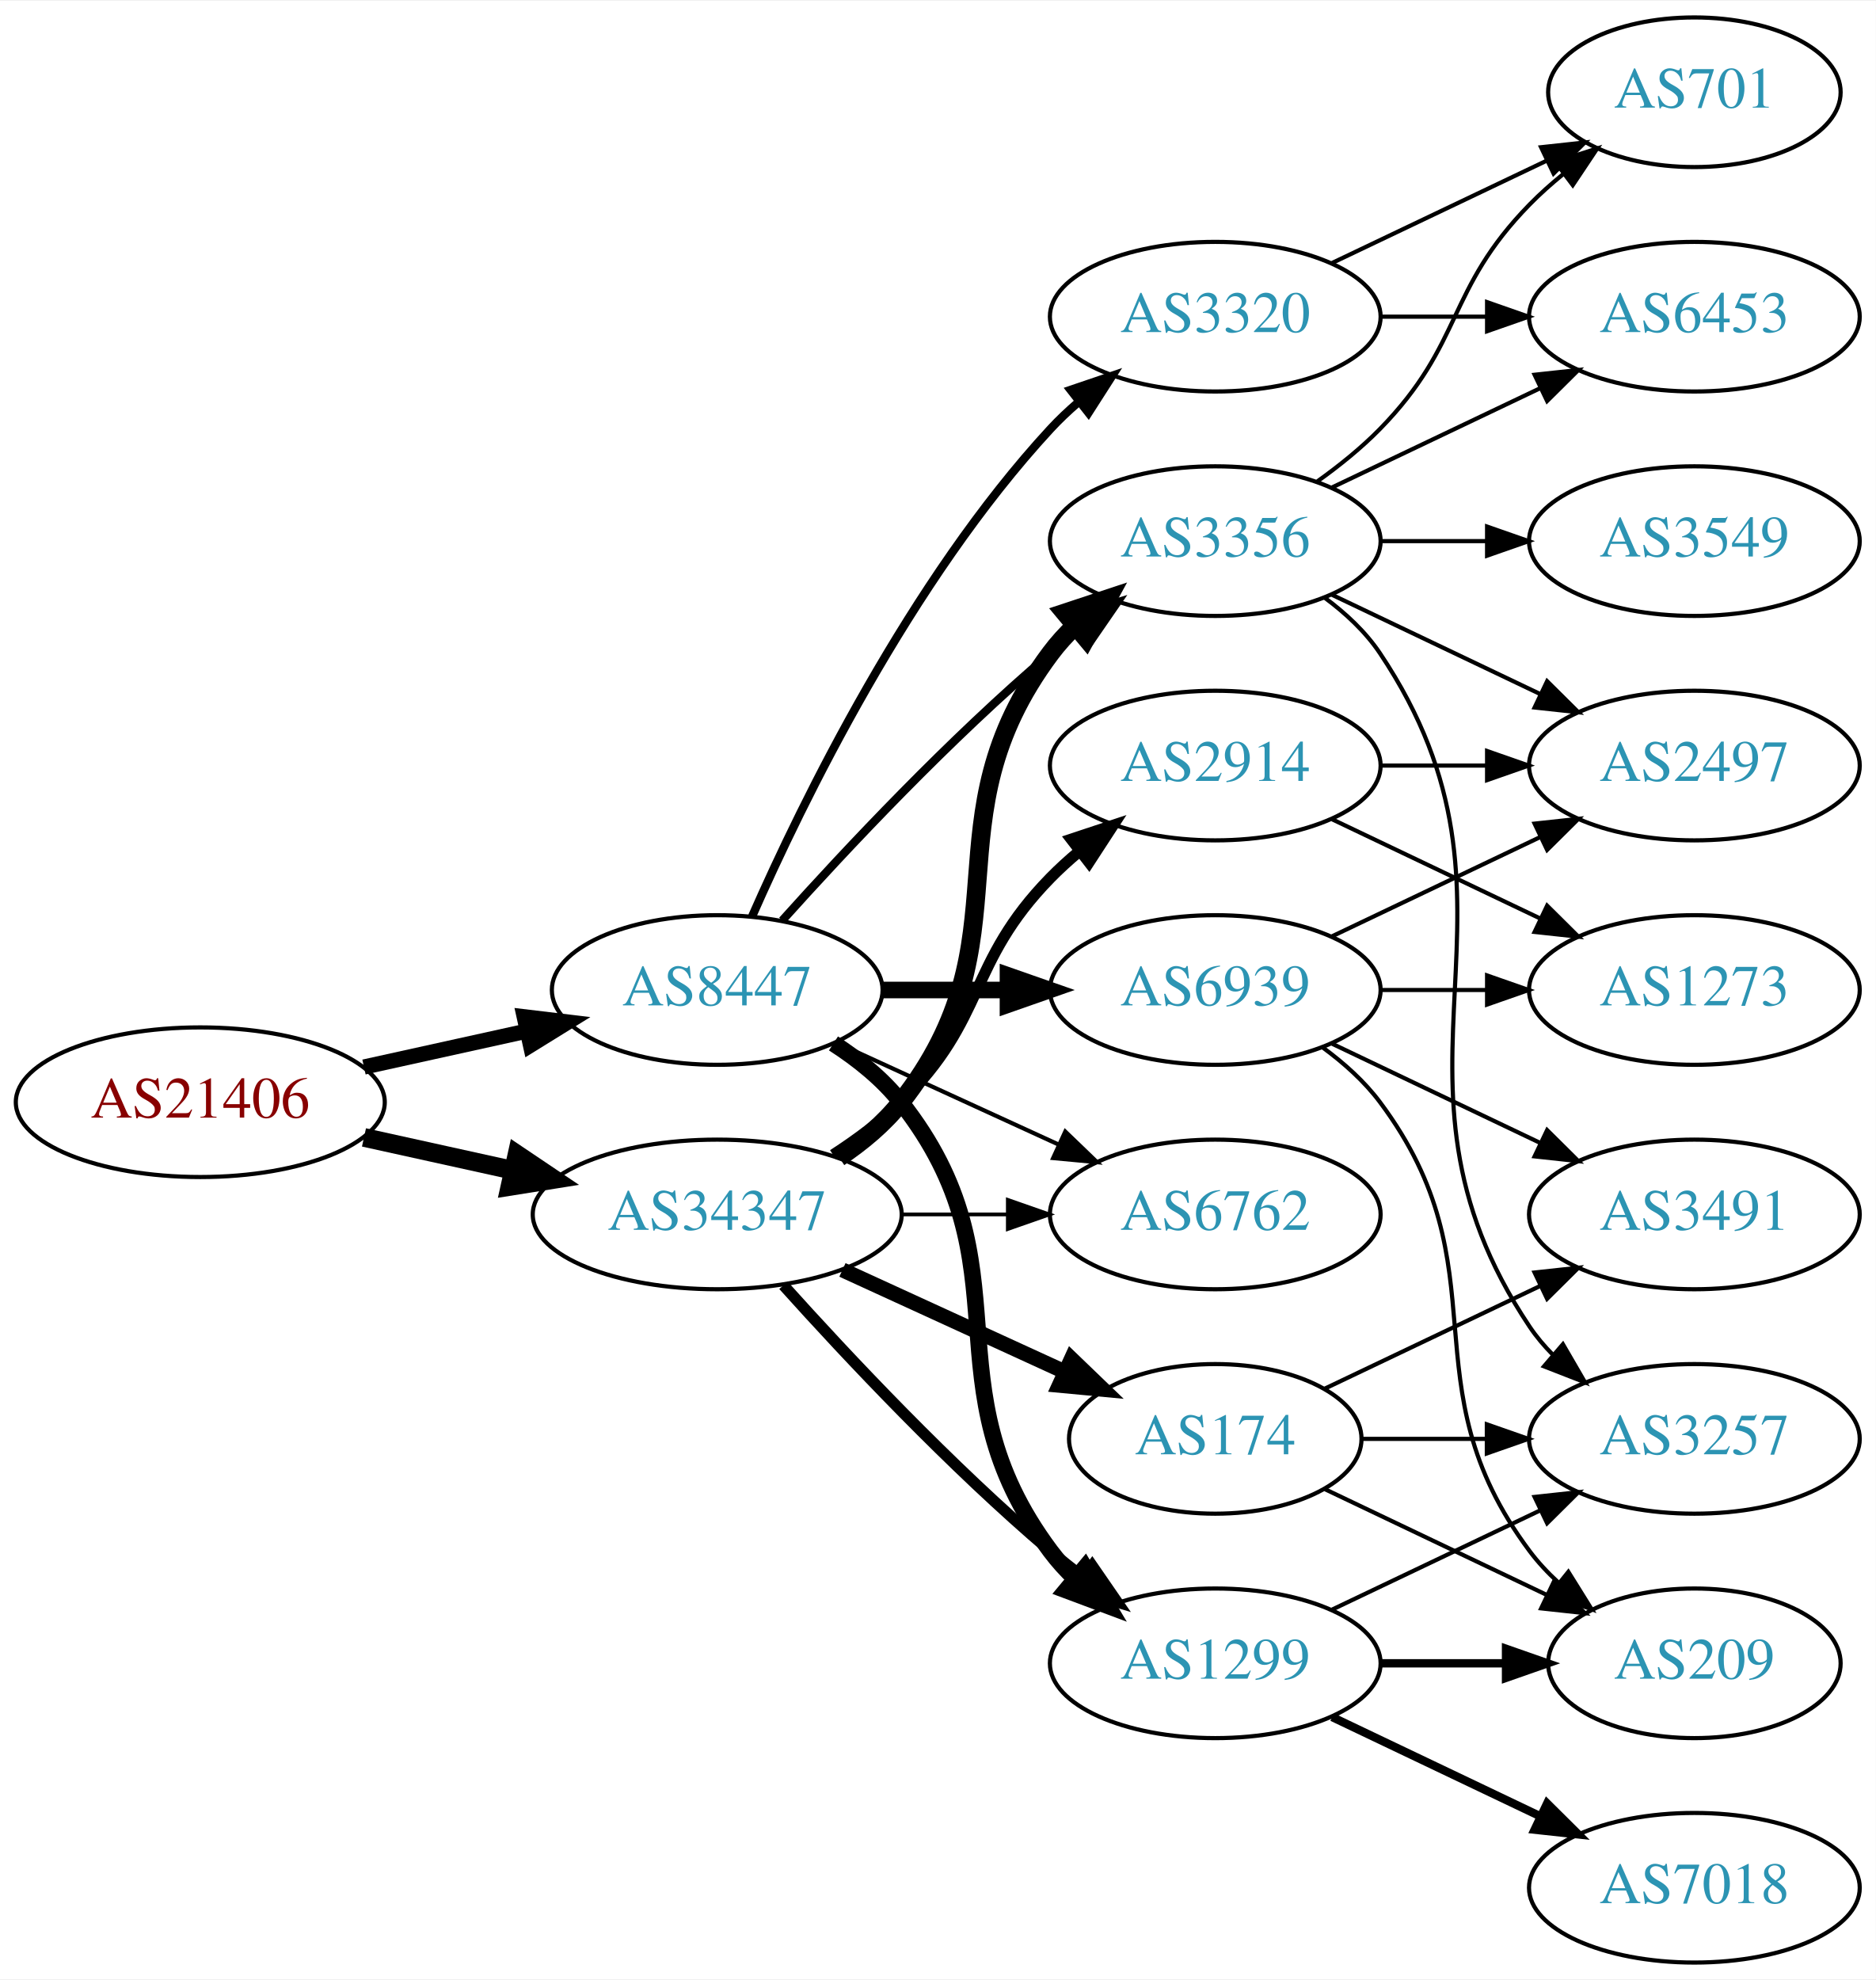
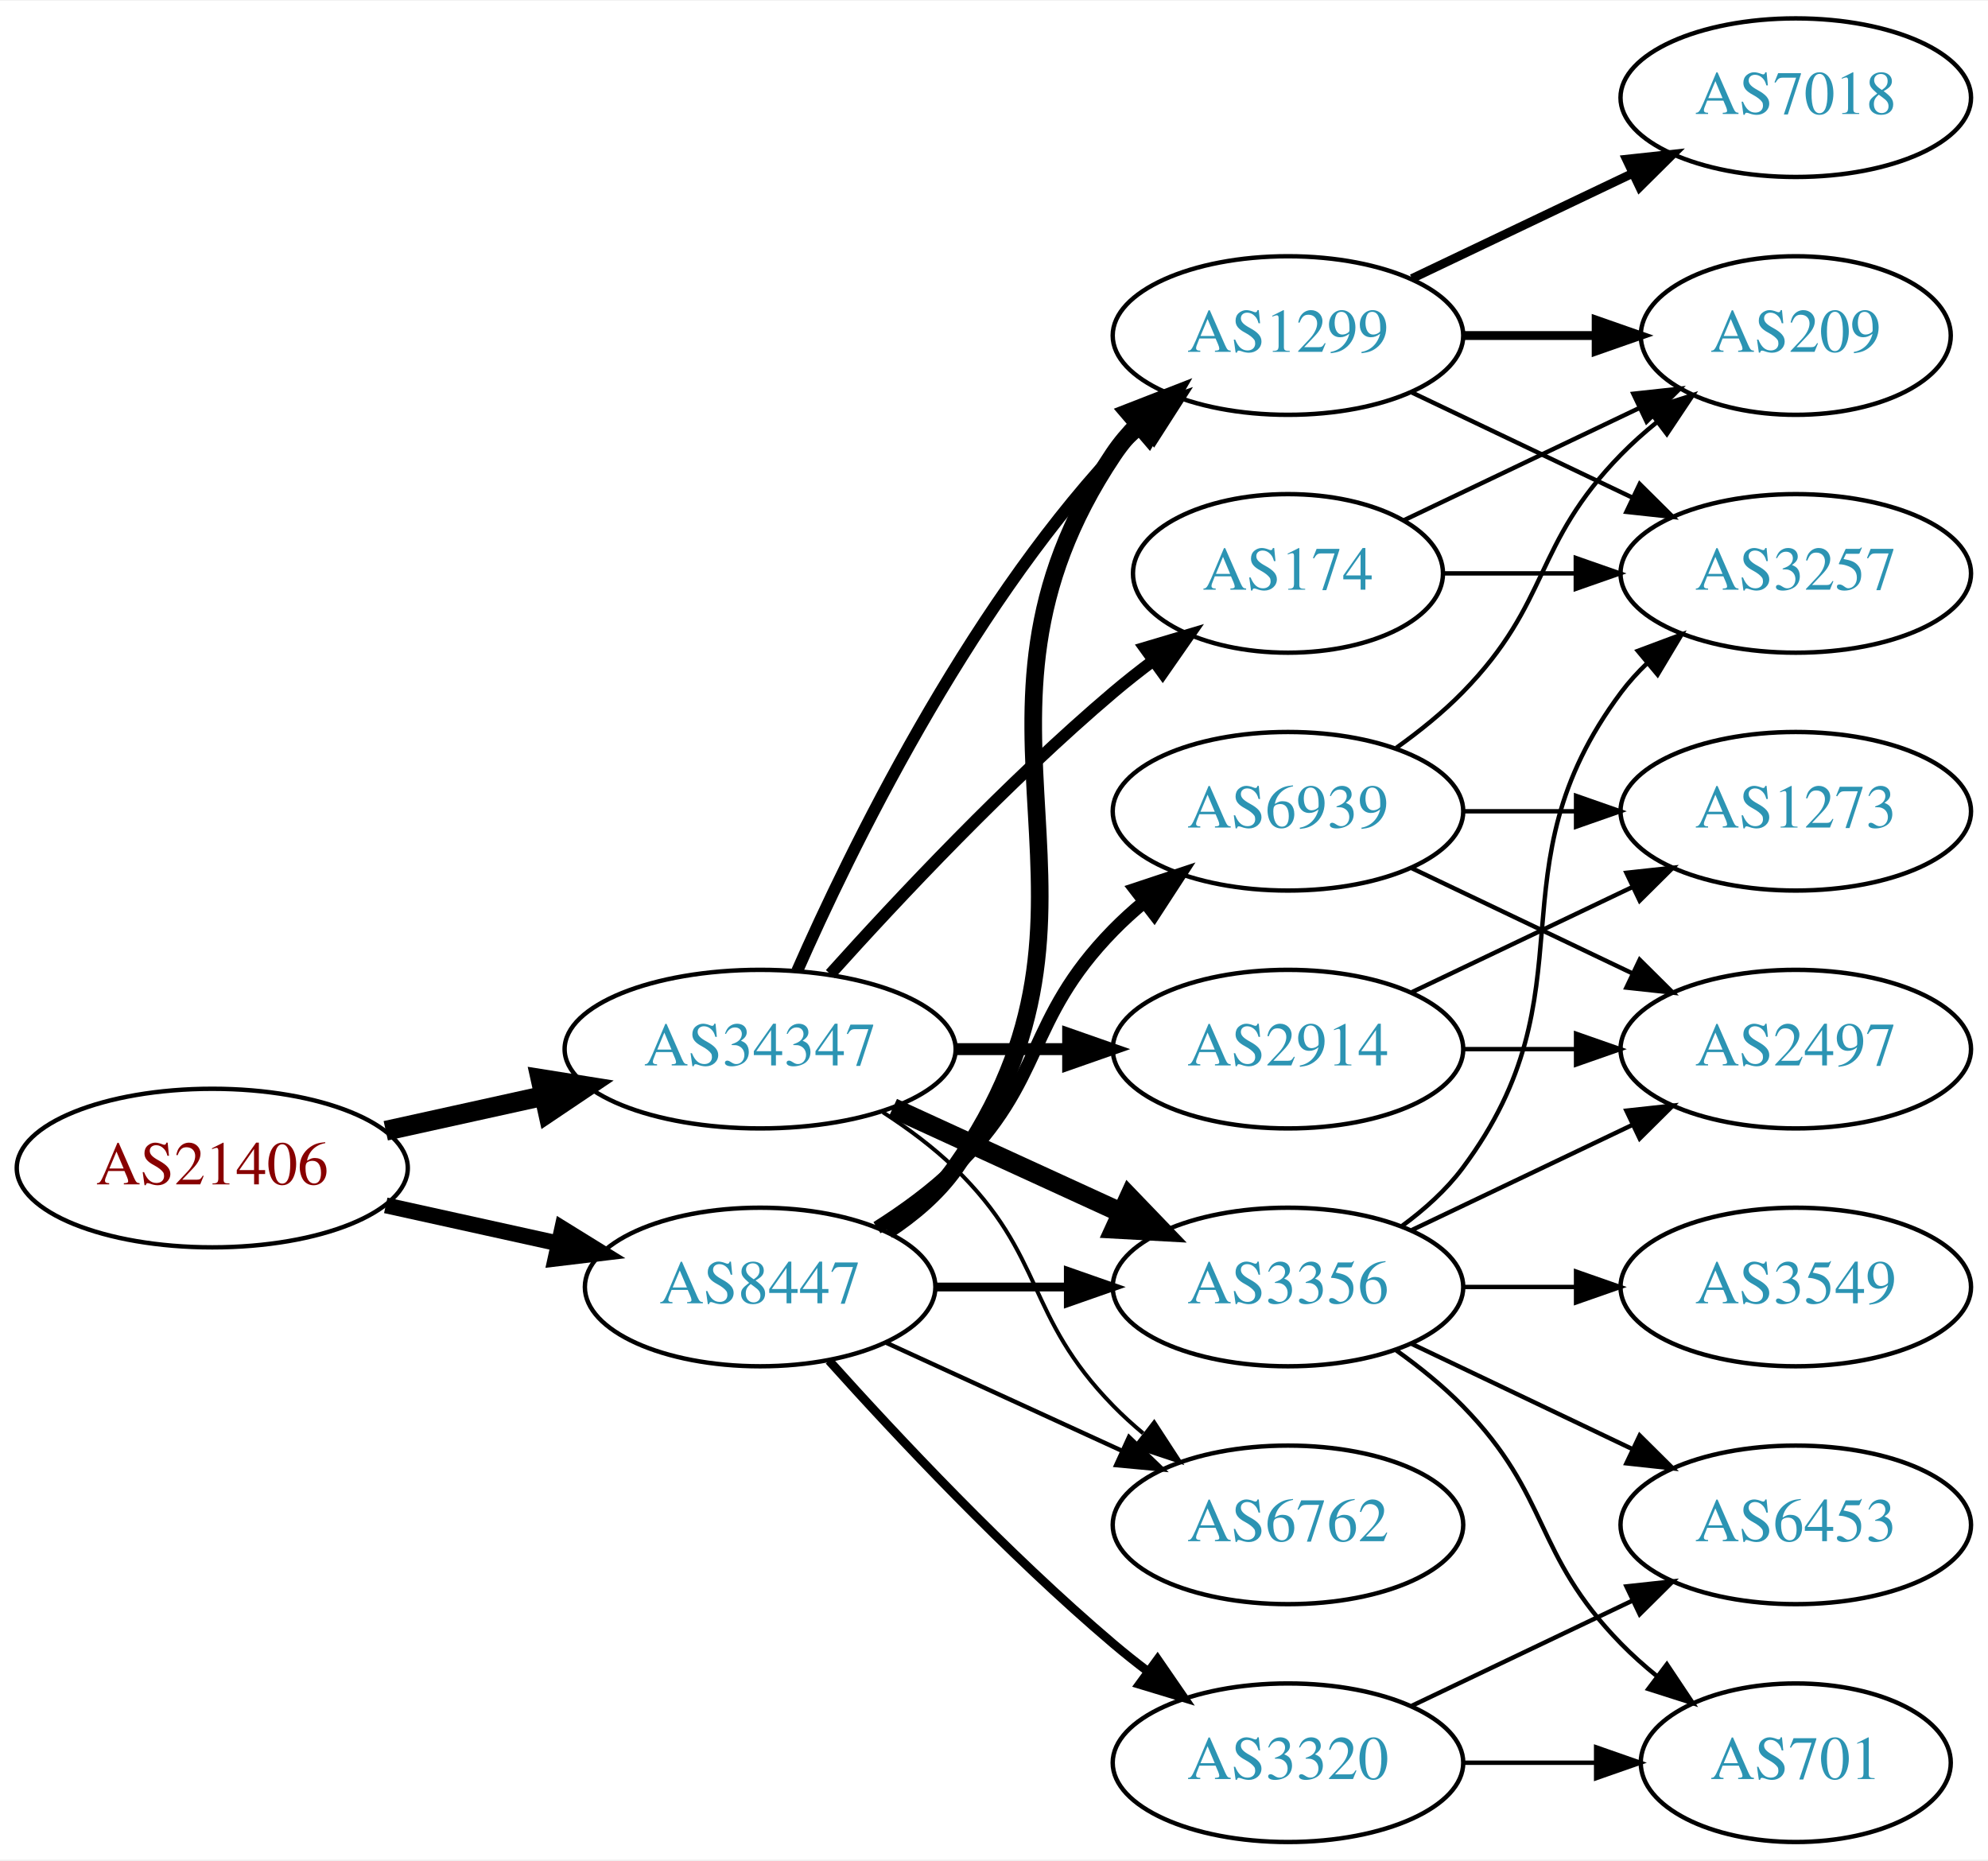
- <svg xmlns="http://www.w3.org/2000/svg" xmlns:xlink="http://www.w3.org/1999/xlink" width="451pt" height="476pt" viewBox="0.00 0.00 451.37 476.00">
-   <g id="graph0" class="graph" transform="scale(1 1) rotate(0) translate(4 472)">
-     <polygon fill="white" stroke="none" points="-4,4 -4,-472 447.37,-472 447.37,4 -4,4" />
+ <svg xmlns="http://www.w3.org/2000/svg" xmlns:xlink="http://www.w3.org/1999/xlink" width="451pt" height="422pt" viewBox="0.00 0.00 451.37 422.00">
+   <g id="graph0" class="graph" transform="scale(1 1) rotate(0) translate(4 418)">
+     <polygon fill="white" stroke="none" points="-4,4 -4,-418 447.37,-418 447.37,4 -4,4" />
    <g id="node1" class="node">
      <g id="a_node1">
        <a xlink:href="/asn/21406" xlink:title="AS21406 ~ D. Swarovski KG [AT]">
-           <ellipse fill="#ffffff" stroke="black" cx="44.196" cy="-207" rx="44.393" ry="18" />
-           <text text-anchor="middle" x="44.196" y="-203.3" font-family="Times,serif" font-size="14.00" fill="#880000">AS21406</text>
+           <ellipse fill="#ffffff" stroke="black" cx="44.196" cy="-153" rx="44.393" ry="18" />
+           <text text-anchor="middle" x="44.196" y="-149.3" font-family="Times,serif" font-size="14.00" fill="#880000">AS21406</text>
        </a>
      </g>
    </g>
    <g id="node2" class="node">
      <g id="a_node2">
        <a xlink:href="/asn/8447" xlink:title="AS8447 ~ A1 Telekom Austria AG [AT]">
-           <ellipse fill="#ffffff" stroke="black" cx="168.588" cy="-234" rx="39.794" ry="18" />
-           <text text-anchor="middle" x="168.588" y="-230.3" font-family="Times,serif" font-size="14.00" fill="#2c94b3">AS8447</text>
+           <ellipse fill="#ffffff" stroke="black" cx="168.588" cy="-126" rx="39.794" ry="18" />
+           <text text-anchor="middle" x="168.588" y="-122.3" font-family="Times,serif" font-size="14.00" fill="#2c94b3">AS8447</text>
        </a>
      </g>
    </g>
    <g id="edge1" class="edge">
-       <path fill="none" stroke="black" stroke-width="3.656" d="M83.586,-215.469C95.977,-218.202 109.824,-221.257 122.644,-224.085" />
-       <polygon fill="black" stroke="black" stroke-width="3.656" points="122.14,-227.558 132.659,-226.295 123.648,-220.722 122.14,-227.558" />
+       <path fill="none" stroke="black" stroke-width="3.6" d="M83.586,-144.531C95.977,-141.798 109.824,-138.743 122.644,-135.915" />
+       <polygon fill="black" stroke="black" stroke-width="3.6" points="123.648,-139.278 132.659,-133.705 122.14,-132.442 123.648,-139.278" />
    </g>
    <g id="node3" class="node">
      <g id="a_node3">
        <a xlink:href="/asn/34347" xlink:title="AS34347 ~ HALLAG Kommunal GmbH [AT]">
          <ellipse fill="#ffffff" stroke="black" cx="168.588" cy="-180" rx="44.393" ry="18" />
          <text text-anchor="middle" x="168.588" y="-176.3" font-family="Times,serif" font-size="14.00" fill="#2c94b3">AS34347</text>
        </a>
      </g>
    </g>
    <g id="edge2" class="edge">
-       <path fill="none" stroke="black" stroke-width="4.5" d="M83.586,-198.531C94.978,-196.018 107.6,-193.233 119.525,-190.603" />
-       <polygon fill="black" stroke="black" stroke-width="4.5" points="120.418,-194.438 129.335,-188.439 118.721,-186.748 120.418,-194.438" />
+       <path fill="none" stroke="black" stroke-width="4.5" d="M83.586,-161.469C94.978,-163.982 107.6,-166.767 119.525,-169.397" />
+       <polygon fill="black" stroke="black" stroke-width="4.5" points="118.721,-173.252 129.335,-171.561 120.418,-165.562 118.721,-173.252" />
    </g>
    <g id="node4" class="node">
      <g id="a_node4">
-         <a xlink:href="/asn/3320" xlink:title="AS3320 ~ DTAG [DE]">
-           <ellipse fill="#ffffff" stroke="black" cx="288.431" cy="-396" rx="39.794" ry="18" />
-           <text text-anchor="middle" x="288.431" y="-392.3" font-family="Times,serif" font-size="14.00" fill="#2c94b3">AS3320</text>
+         <a xlink:href="/asn/6939" xlink:title="AS6939 ~ Hurricane Electric LLC [US]">
+           <ellipse fill="#ffffff" stroke="black" cx="288.431" cy="-234" rx="39.794" ry="18" />
+           <text text-anchor="middle" x="288.431" y="-230.3" font-family="Times,serif" font-size="14.00" fill="#2c94b3">AS6939</text>
        </a>
      </g>
    </g>
    <g id="edge3" class="edge">
-       <path fill="none" stroke="black" stroke-width="2" d="M177.004,-251.761C189.072,-279.183 215.044,-332.473 248.784,-369 250.815,-371.198 253.054,-373.319 255.4,-375.34" />
-       <polygon fill="black" stroke="black" stroke-width="2" points="253.612,-378.386 263.644,-381.794 257.927,-372.874 253.612,-378.386" />
+       <path fill="none" stroke="black" stroke-width="3" d="M195.117,-139.462C201.28,-143.362 207.582,-147.948 212.784,-153 233.478,-173.094 228.612,-186.383 248.784,-207 250.877,-209.139 253.161,-211.218 255.537,-213.21" />
+       <polygon fill="black" stroke="black" stroke-width="3" points="253.781,-216.275 263.837,-219.611 258.056,-210.732 253.781,-216.275" />
    </g>
    <g id="node5" class="node">
      <g id="a_node5">
        <a xlink:href="/asn/1299" xlink:title="AS1299 ~ Telia Carrier [EU]">
-           <ellipse fill="#ffffff" stroke="black" cx="288.431" cy="-72" rx="39.794" ry="18" />
-           <text text-anchor="middle" x="288.431" y="-68.3" font-family="Times,serif" font-size="14.00" fill="#2c94b3">AS1299</text>
+           <ellipse fill="#ffffff" stroke="black" cx="288.431" cy="-342" rx="39.794" ry="18" />
+           <text text-anchor="middle" x="288.431" y="-338.3" font-family="Times,serif" font-size="14.00" fill="#2c94b3">AS1299</text>
        </a>
      </g>
    </g>
    <g id="edge4" class="edge">
-       <path fill="none" stroke="black" stroke-width="4" d="M196.56,-221.145C202.548,-217.28 208.408,-212.559 212.784,-207 244.083,-167.246 218.513,-139.542 248.784,-99 250.529,-96.664 252.536,-94.455 254.7,-92.383" />
-       <polygon fill="black" stroke="black" stroke-width="4" points="257.059,-94.973 262.5,-85.882 252.577,-89.595 257.059,-94.973" />
+       <path fill="none" stroke="black" stroke-width="4" d="M197.422,-138.838C203.236,-142.661 208.802,-147.367 212.784,-153 255.364,-213.225 207.76,-253.706 248.784,-315 250.406,-317.423 252.325,-319.695 254.427,-321.81" />
+       <polygon fill="black" stroke="black" stroke-width="4" points="252.24,-324.546 262.112,-328.393 256.794,-319.229 252.24,-324.546" />
    </g>
    <g id="node6" class="node">
      <g id="a_node6">
-         <a xlink:href="/asn/6939" xlink:title="AS6939 ~ Hurricane Electric LLC [US]">
-           <ellipse fill="#ffffff" stroke="black" cx="288.431" cy="-234" rx="39.794" ry="18" />
-           <text text-anchor="middle" x="288.431" y="-230.3" font-family="Times,serif" font-size="14.00" fill="#2c94b3">AS6939</text>
+         <a xlink:href="/asn/3356" xlink:title="AS3356 ~ Level 3 Parent, LLC [US]">
+           <ellipse fill="#ffffff" stroke="black" cx="288.431" cy="-126" rx="39.794" ry="18" />
+           <text text-anchor="middle" x="288.431" y="-122.3" font-family="Times,serif" font-size="14.00" fill="#2c94b3">AS3356</text>
        </a>
      </g>
    </g>
    <g id="edge5" class="edge">
-       <path fill="none" stroke="black" stroke-width="4" d="M208.501,-234C218.054,-234 228.404,-234 238.367,-234" />
-       <polygon fill="black" stroke="black" stroke-width="4" points="238.559,-237.5 248.559,-234 238.559,-230.5 238.559,-237.5" />
+       <path fill="none" stroke="black" stroke-width="2" d="M208.501,-126C218.054,-126 228.404,-126 238.367,-126" />
+       <polygon fill="black" stroke="black" stroke-width="2" points="238.559,-129.5 248.559,-126 238.559,-122.5 238.559,-129.5" />
    </g>
    <g id="node7" class="node">
      <g id="a_node7">
-         <a xlink:href="/asn/6762" xlink:title="AS6762 ~ TELECOM ITALIA SPARKLE S.p.A. [IT]">
-           <ellipse fill="#ffffff" stroke="black" cx="288.431" cy="-180" rx="39.794" ry="18" />
-           <text text-anchor="middle" x="288.431" y="-176.3" font-family="Times,serif" font-size="14.00" fill="#2c94b3">AS6762</text>
+         <a xlink:href="/asn/3320" xlink:title="AS3320 ~ DTAG [DE]">
+           <ellipse fill="#ffffff" stroke="black" cx="288.431" cy="-18" rx="39.794" ry="18" />
+           <text text-anchor="middle" x="288.431" y="-14.3" font-family="Times,serif" font-size="14.00" fill="#2c94b3">AS3320</text>
        </a>
      </g>
    </g>
    <g id="edge6" class="edge">
-       <path fill="none" stroke="black" d="M197.217,-221.339C213.174,-214.027 233.445,-204.739 250.727,-196.819" />
-       <polygon fill="black" stroke="black" points="252.342,-199.929 259.975,-192.581 249.426,-193.565 252.342,-199.929" />
+       <path fill="none" stroke="black" stroke-width="2" d="M184.234,-109.275C199.535,-92.235 224.632,-65.477 248.784,-45 251.281,-42.883 253.942,-40.768 256.653,-38.707" />
+       <polygon fill="black" stroke="black" stroke-width="2" points="258.819,-41.459 264.83,-32.734 254.69,-35.806 258.819,-41.459" />
    </g>
    <g id="node8" class="node">
      <g id="a_node8">
-         <a xlink:href="/asn/3356" xlink:title="AS3356 ~ Level 3 Parent, LLC [US]">
-           <ellipse fill="#ffffff" stroke="black" cx="288.431" cy="-342" rx="39.794" ry="18" />
-           <text text-anchor="middle" x="288.431" y="-338.3" font-family="Times,serif" font-size="14.00" fill="#2c94b3">AS3356</text>
+         <a xlink:href="/asn/6762" xlink:title="AS6762 ~ TELECOM ITALIA SPARKLE S.p.A. [IT]">
+           <ellipse fill="#ffffff" stroke="black" cx="288.431" cy="-72" rx="39.794" ry="18" />
+           <text text-anchor="middle" x="288.431" y="-68.3" font-family="Times,serif" font-size="14.00" fill="#2c94b3">AS6762</text>
        </a>
      </g>
    </g>
    <g id="edge7" class="edge">
-       <path fill="none" stroke="black" stroke-width="2" d="M184.234,-250.725C199.535,-267.765 224.632,-294.523 248.784,-315 251.281,-317.117 253.942,-319.232 256.653,-321.293" />
-       <polygon fill="black" stroke="black" stroke-width="2" points="254.69,-324.194 264.83,-327.266 258.819,-318.541 254.69,-324.194" />
+       <path fill="none" stroke="black" d="M197.217,-113.339C213.174,-106.027 233.445,-96.739 250.727,-88.819" />
+       <polygon fill="black" stroke="black" points="252.342,-91.929 259.975,-84.581 249.426,-85.565 252.342,-91.929" />
+     </g>
+     <g id="edge21" class="edge">
+       <path fill="none" stroke="black" stroke-width="2.7" d="M177.004,-197.761C189.072,-225.183 215.044,-278.473 248.784,-315 250.815,-317.198 253.054,-319.319 255.4,-321.34" />
+       <polygon fill="black" stroke="black" stroke-width="2.7" points="253.612,-324.386 263.644,-327.794 257.927,-318.874 253.612,-324.386" />
+     </g>
+     <g id="edge23" class="edge">
+       <path fill="none" stroke="black" stroke-width="4.5" d="M198.718,-166.652C214.329,-159.498 233.727,-150.609 250.399,-142.97" />
+       <polygon fill="black" stroke="black" stroke-width="4.5" points="252.4,-146.384 259.851,-138.638 249.119,-139.225 252.4,-146.384" />
    </g>
    <g id="edge24" class="edge">
-       <path fill="none" stroke="black" stroke-width="2.7" d="M184.521,-162.956C199.847,-145.903 224.782,-119.35 248.784,-99 251.281,-96.883 253.942,-94.768 256.653,-92.707" />
-       <polygon fill="black" stroke="black" stroke-width="2.7" points="258.819,-95.459 264.83,-86.734 254.69,-89.806 258.819,-95.459" />
-     </g>
-     <g id="edge26" class="edge">
-       <path fill="none" stroke="black" stroke-width="0.9" d="M212.799,-180C221.112,-180 229.875,-180 238.357,-180" />
-       <polygon fill="black" stroke="black" stroke-width="0.9" points="238.516,-183.5 248.516,-180 238.516,-176.5 238.516,-183.5" />
-     </g>
-     <g id="edge25" class="edge">
-       <path fill="none" stroke="black" stroke-width="4.5" d="M197.904,-193.739C203.419,-197.433 208.736,-201.858 212.784,-207 244.083,-246.754 218.513,-274.458 248.784,-315 250.529,-317.336 252.536,-319.545 254.7,-321.617" />
-       <polygon fill="black" stroke="black" stroke-width="4.5" points="252.297,-324.741 262.5,-328.118 257.339,-318.691 252.297,-324.741" />
+       <path fill="none" stroke="black" stroke-width="0.9" d="M196.472,-165.671C202.196,-161.964 207.962,-157.682 212.784,-153 233.478,-132.906 228.612,-119.617 248.784,-99 250.877,-96.861 253.161,-94.782 255.537,-92.79" />
+       <polygon fill="black" stroke="black" stroke-width="0.9" points="258.056,-95.268 263.837,-86.389 253.781,-89.725 258.056,-95.268" />
+     </g>
+     <g id="node17" class="node">
+       <g id="a_node17">
+         <a xlink:href="/asn/2914" xlink:title="AS2914 ~ NTT America, Inc. [US]">
+           <ellipse fill="#ffffff" stroke="black" cx="288.431" cy="-180" rx="39.794" ry="18" />
+           <text text-anchor="middle" x="288.431" y="-176.3" font-family="Times,serif" font-size="14.00" fill="#2c94b3">AS2914</text>
+         </a>
+       </g>
+     </g>
+     <g id="edge22" class="edge">
+       <path fill="none" stroke="black" stroke-width="2.7" d="M212.799,-180C221.112,-180 229.875,-180 238.357,-180" />
+       <polygon fill="black" stroke="black" stroke-width="2.7" points="238.516,-183.5 248.516,-180 238.516,-176.5 238.516,-183.5" />
    </g>
    <g id="node18" class="node">
      <g id="a_node18">
-         <a xlink:href="/asn/2914" xlink:title="AS2914 ~ NTT America, Inc. [US]">
-           <ellipse fill="#ffffff" stroke="black" cx="288.431" cy="-288" rx="39.794" ry="18" />
-           <text text-anchor="middle" x="288.431" y="-284.3" font-family="Times,serif" font-size="14.00" fill="#2c94b3">AS2914</text>
-         </a>
-       </g>
-     </g>
-     <g id="edge22" class="edge">
-       <path fill="none" stroke="black" stroke-width="2.7" d="M196.472,-194.329C202.196,-198.036 207.962,-202.318 212.784,-207 233.478,-227.094 228.612,-240.383 248.784,-261 250.877,-263.139 253.161,-265.218 255.537,-267.21" />
-       <polygon fill="black" stroke="black" stroke-width="2.7" points="253.781,-270.275 263.837,-273.611 258.056,-264.732 253.781,-270.275" />
-     </g>
-     <g id="node19" class="node">
-       <g id="a_node19">
        <a xlink:href="/asn/174" xlink:title="AS174 ~ Cogent Communications [US]">
-           <ellipse fill="#ffffff" stroke="black" cx="288.431" cy="-126" rx="35.194" ry="18" />
-           <text text-anchor="middle" x="288.431" y="-122.3" font-family="Times,serif" font-size="14.00" fill="#2c94b3">AS174</text>
-         </a>
-       </g>
-     </g>
-     <g id="edge23" class="edge">
-       <path fill="none" stroke="black" stroke-width="3.6" d="M198.718,-166.652C214.935,-159.22 235.238,-149.917 252.327,-142.086" />
-       <polygon fill="black" stroke="black" stroke-width="3.6" points="253.811,-145.256 261.444,-137.908 250.895,-138.892 253.811,-145.256" />
+           <ellipse fill="#ffffff" stroke="black" cx="288.431" cy="-288" rx="35.194" ry="18" />
+           <text text-anchor="middle" x="288.431" y="-284.3" font-family="Times,serif" font-size="14.00" fill="#2c94b3">AS174</text>
+         </a>
+       </g>
+     </g>
+     <g id="edge25" class="edge">
+       <path fill="none" stroke="black" stroke-width="2.7" d="M184.521,-197.044C199.847,-214.097 224.782,-240.65 248.784,-261 251.637,-263.418 254.702,-265.833 257.813,-268.169" />
+       <polygon fill="black" stroke="black" stroke-width="2.7" points="255.886,-271.095 266.041,-274.116 259.986,-265.422 255.886,-271.095" />
    </g>
    <g id="node9" class="node">
      <g id="a_node9">
-         <a xlink:href="/asn/6453" xlink:title="AS6453 ~ TATA COMMUNICATIONS (AMERICA) INC [US]">
-           <ellipse fill="#ffffff" stroke="black" cx="403.724" cy="-396" rx="39.794" ry="18" />
-           <text text-anchor="middle" x="403.724" y="-392.3" font-family="Times,serif" font-size="14.00" fill="#2c94b3">AS6453</text>
+         <a xlink:href="/asn/2497" xlink:title="AS2497 ~ Internet Initiative Japan Inc. [JP]">
+           <ellipse fill="#ffffff" stroke="black" cx="403.724" cy="-180" rx="39.794" ry="18" />
+           <text text-anchor="middle" x="403.724" y="-176.3" font-family="Times,serif" font-size="14.00" fill="#2c94b3">AS2497</text>
        </a>
      </g>
    </g>
    <g id="edge8" class="edge">
-       <path fill="none" stroke="black" d="M328.103,-396C336.306,-396 345.07,-396 353.602,-396" />
-       <polygon fill="black" stroke="black" points="353.841,-399.5 363.841,-396 353.841,-392.5 353.841,-399.5" />
+       <path fill="none" stroke="black" d="M316.567,-221.066C331.561,-213.919 350.382,-204.948 366.605,-197.215" />
+       <polygon fill="black" stroke="black" points="368.288,-200.291 375.809,-192.829 365.276,-193.972 368.288,-200.291" />
    </g>
    <g id="node10" class="node">
      <g id="a_node10">
-         <a xlink:href="/asn/701" xlink:title="AS701 ~ UUNET [US]">
-           <ellipse fill="#ffffff" stroke="black" cx="403.724" cy="-450" rx="35.194" ry="18" />
-           <text text-anchor="middle" x="403.724" y="-446.3" font-family="Times,serif" font-size="14.00" fill="#2c94b3">AS701</text>
+         <a xlink:href="/asn/209" xlink:title="AS209 ~ CenturyLink Communications, LLC [US]">
+           <ellipse fill="#ffffff" stroke="black" cx="403.724" cy="-342" rx="35.194" ry="18" />
+           <text text-anchor="middle" x="403.724" y="-338.3" font-family="Times,serif" font-size="14.00" fill="#2c94b3">AS209</text>
        </a>
      </g>
    </g>
    <g id="edge9" class="edge">
-       <path fill="none" stroke="black" d="M316.567,-408.934C331.999,-416.29 351.485,-425.577 368.02,-433.459" />
-       <polygon fill="black" stroke="black" points="366.828,-436.768 377.361,-437.911 369.84,-430.449 366.828,-436.768" />
+       <path fill="none" stroke="black" d="M313.025,-248.389C318.281,-252.148 323.613,-256.437 328.077,-261 348.25,-281.617 343.905,-294.383 364.077,-315 366.556,-317.534 369.303,-319.983 372.156,-322.304" />
+       <polygon fill="black" stroke="black" points="370.247,-325.248 380.341,-328.468 374.458,-319.657 370.247,-325.248" />
    </g>
    <g id="node11" class="node">
      <g id="a_node11">
-         <a xlink:href="/asn/7018" xlink:title="AS7018 ~ AT&amp;T Services, Inc. [US]">
-           <ellipse fill="#ffffff" stroke="black" cx="403.724" cy="-18" rx="39.794" ry="18" />
-           <text text-anchor="middle" x="403.724" y="-14.3" font-family="Times,serif" font-size="14.00" fill="#2c94b3">AS7018</text>
+         <a xlink:href="/asn/1273" xlink:title="AS1273 ~ Vodafone Group PLC [EU]">
+           <ellipse fill="#ffffff" stroke="black" cx="403.724" cy="-234" rx="39.794" ry="18" />
+           <text text-anchor="middle" x="403.724" y="-230.3" font-family="Times,serif" font-size="14.00" fill="#2c94b3">AS1273</text>
        </a>
      </g>
    </g>
    <g id="edge10" class="edge">
-       <path fill="none" stroke="black" stroke-width="2" d="M316.567,-59.066C331.561,-51.919 350.382,-42.948 366.605,-35.215" />
-       <polygon fill="black" stroke="black" stroke-width="2" points="368.288,-38.291 375.809,-30.829 365.276,-31.972 368.288,-38.291" />
+       <path fill="none" stroke="black" d="M328.103,-234C336.306,-234 345.07,-234 353.602,-234" />
+       <polygon fill="black" stroke="black" points="353.841,-237.5 363.841,-234 353.841,-230.5 353.841,-237.5" />
+     </g>
+     <g id="edge11" class="edge">
+       <path fill="none" stroke="black" stroke-width="2" d="M328.103,-342C337.808,-342 348.299,-342 358.262,-342" />
+       <polygon fill="black" stroke="black" stroke-width="2" points="358.398,-345.5 368.398,-342 358.398,-338.5 358.398,-345.5" />
    </g>
    <g id="node12" class="node">
      <g id="a_node12">
-         <a xlink:href="/asn/209" xlink:title="AS209 ~ CenturyLink Communications, LLC [US]">
-           <ellipse fill="#ffffff" stroke="black" cx="403.724" cy="-72" rx="35.194" ry="18" />
-           <text text-anchor="middle" x="403.724" y="-68.3" font-family="Times,serif" font-size="14.00" fill="#2c94b3">AS209</text>
-         </a>
-       </g>
-     </g>
-     <g id="edge11" class="edge">
-       <path fill="none" stroke="black" stroke-width="2" d="M328.103,-72C337.808,-72 348.299,-72 358.262,-72" />
-       <polygon fill="black" stroke="black" stroke-width="2" points="358.398,-75.5 368.398,-72 358.398,-68.5 358.398,-75.5" />
+         <a xlink:href="/asn/7018" xlink:title="AS7018 ~ AT&amp;T Services, Inc. [US]">
+           <ellipse fill="#ffffff" stroke="black" cx="403.724" cy="-396" rx="39.794" ry="18" />
+           <text text-anchor="middle" x="403.724" y="-392.3" font-family="Times,serif" font-size="14.00" fill="#2c94b3">AS7018</text>
+         </a>
+       </g>
+     </g>
+     <g id="edge12" class="edge">
+       <path fill="none" stroke="black" stroke-width="2" d="M316.567,-354.934C331.561,-362.081 350.382,-371.052 366.605,-378.785" />
+       <polygon fill="black" stroke="black" stroke-width="2" points="365.276,-382.028 375.809,-383.171 368.288,-375.709 365.276,-382.028" />
    </g>
    <g id="node13" class="node">
      <g id="a_node13">
        <a xlink:href="/asn/3257" xlink:title="AS3257 ~ GTT [DE]">
-           <ellipse fill="#ffffff" stroke="black" cx="403.724" cy="-126" rx="39.794" ry="18" />
-           <text text-anchor="middle" x="403.724" y="-122.3" font-family="Times,serif" font-size="14.00" fill="#2c94b3">AS3257</text>
-         </a>
-       </g>
-     </g>
-     <g id="edge12" class="edge">
-       <path fill="none" stroke="black" d="M316.567,-84.934C331.561,-92.081 350.382,-101.052 366.605,-108.785" />
-       <polygon fill="black" stroke="black" points="365.276,-112.028 375.809,-113.171 368.288,-105.709 365.276,-112.028" />
+           <ellipse fill="#ffffff" stroke="black" cx="403.724" cy="-288" rx="39.794" ry="18" />
+           <text text-anchor="middle" x="403.724" y="-284.3" font-family="Times,serif" font-size="14.00" fill="#2c94b3">AS3257</text>
+         </a>
+       </g>
+     </g>
+     <g id="edge13" class="edge">
+       <path fill="none" stroke="black" d="M316.567,-329.066C331.561,-321.919 350.382,-312.948 366.605,-305.215" />
+       <polygon fill="black" stroke="black" points="368.288,-308.291 375.809,-300.829 365.276,-301.972 368.288,-308.291" />
+     </g>
+     <g id="edge15" class="edge">
+       <path fill="none" stroke="black" d="M316.567,-138.934C331.561,-146.081 350.382,-155.052 366.605,-162.785" />
+       <polygon fill="black" stroke="black" points="365.276,-166.028 375.809,-167.171 368.288,-159.709 365.276,-166.028" />
    </g>
    <g id="edge14" class="edge">
-       <path fill="none" stroke="black" d="M314.362,-220.118C319.438,-216.389 324.356,-211.984 328.077,-207 358.349,-166.458 333.806,-139.542 364.077,-99 366.085,-96.311 368.441,-93.791 370.982,-91.454" />
-       <polygon fill="black" stroke="black" points="373.397,-94.004 378.998,-85.011 369.011,-88.548 373.397,-94.004" />
+       <path fill="none" stroke="black" d="M314.362,-139.882C319.438,-143.611 324.356,-148.016 328.077,-153 358.349,-193.542 333.806,-220.458 364.077,-261 365.822,-263.336 367.829,-265.545 369.992,-267.617" />
+       <polygon fill="black" stroke="black" points="367.87,-270.405 377.793,-274.118 372.352,-265.027 367.87,-270.405" />
    </g>
    <g id="node14" class="node">
      <g id="a_node14">
-         <a xlink:href="/asn/2497" xlink:title="AS2497 ~ Internet Initiative Japan Inc. [JP]">
-           <ellipse fill="#ffffff" stroke="black" cx="403.724" cy="-288" rx="39.794" ry="18" />
-           <text text-anchor="middle" x="403.724" y="-284.3" font-family="Times,serif" font-size="14.00" fill="#2c94b3">AS2497</text>
-         </a>
-       </g>
-     </g>
-     <g id="edge13" class="edge">
-       <path fill="none" stroke="black" d="M316.567,-246.934C331.561,-254.081 350.382,-263.052 366.605,-270.785" />
-       <polygon fill="black" stroke="black" points="365.276,-274.028 375.809,-275.171 368.288,-267.709 365.276,-274.028" />
+         <a xlink:href="/asn/3549" xlink:title="AS3549 ~ Level 3 Parent, LLC [US]">
+           <ellipse fill="#ffffff" stroke="black" cx="403.724" cy="-126" rx="39.794" ry="18" />
+           <text text-anchor="middle" x="403.724" y="-122.3" font-family="Times,serif" font-size="14.00" fill="#2c94b3">AS3549</text>
+         </a>
+       </g>
+     </g>
+     <g id="edge16" class="edge">
+       <path fill="none" stroke="black" d="M328.103,-126C336.306,-126 345.07,-126 353.602,-126" />
+       <polygon fill="black" stroke="black" points="353.841,-129.5 363.841,-126 353.841,-122.5 353.841,-129.5" />
    </g>
    <g id="node15" class="node">
      <g id="a_node15">
-         <a xlink:href="/asn/1273" xlink:title="AS1273 ~ Vodafone Group PLC [EU]">
-           <ellipse fill="#ffffff" stroke="black" cx="403.724" cy="-234" rx="39.794" ry="18" />
-           <text text-anchor="middle" x="403.724" y="-230.3" font-family="Times,serif" font-size="14.00" fill="#2c94b3">AS1273</text>
-         </a>
-       </g>
-     </g>
-     <g id="edge15" class="edge">
-       <path fill="none" stroke="black" d="M328.103,-234C336.306,-234 345.07,-234 353.602,-234" />
-       <polygon fill="black" stroke="black" points="353.841,-237.5 363.841,-234 353.841,-230.5 353.841,-237.5" />
+         <a xlink:href="/asn/701" xlink:title="AS701 ~ UUNET [US]">
+           <ellipse fill="#ffffff" stroke="black" cx="403.724" cy="-18" rx="35.194" ry="18" />
+           <text text-anchor="middle" x="403.724" y="-14.3" font-family="Times,serif" font-size="14.00" fill="#2c94b3">AS701</text>
+         </a>
+       </g>
+     </g>
+     <g id="edge17" class="edge">
+       <path fill="none" stroke="black" d="M313.025,-111.611C318.281,-107.852 323.613,-103.563 328.077,-99 348.25,-78.383 343.905,-65.617 364.077,-45 366.556,-42.466 369.303,-40.017 372.156,-37.696" />
+       <polygon fill="black" stroke="black" points="374.458,-40.343 380.341,-31.532 370.247,-34.752 374.458,-40.343" />
    </g>
    <g id="node16" class="node">
      <g id="a_node16">
-         <a xlink:href="/asn/3491" xlink:title="AS3491 ~ PCCW Global, Inc. [US]">
-           <ellipse fill="#ffffff" stroke="black" cx="403.724" cy="-180" rx="39.794" ry="18" />
-           <text text-anchor="middle" x="403.724" y="-176.3" font-family="Times,serif" font-size="14.00" fill="#2c94b3">AS3491</text>
-         </a>
-       </g>
-     </g>
-     <g id="edge16" class="edge">
-       <path fill="none" stroke="black" d="M316.567,-221.066C331.561,-213.919 350.382,-204.948 366.605,-197.215" />
-       <polygon fill="black" stroke="black" points="368.288,-200.291 375.809,-192.829 365.276,-193.972 368.288,-200.291" />
+         <a xlink:href="/asn/6453" xlink:title="AS6453 ~ TATA COMMUNICATIONS (AMERICA) INC [US]">
+           <ellipse fill="#ffffff" stroke="black" cx="403.724" cy="-72" rx="39.794" ry="18" />
+           <text text-anchor="middle" x="403.724" y="-68.3" font-family="Times,serif" font-size="14.00" fill="#2c94b3">AS6453</text>
+         </a>
+       </g>
+     </g>
+     <g id="edge18" class="edge">
+       <path fill="none" stroke="black" d="M316.567,-113.066C331.561,-105.919 350.382,-96.948 366.605,-89.215" />
+       <polygon fill="black" stroke="black" points="368.288,-92.291 375.809,-84.829 365.276,-85.972 368.288,-92.291" />
+     </g>
+     <g id="edge20" class="edge">
+       <path fill="none" stroke="black" d="M328.103,-18C337.808,-18 348.299,-18 358.262,-18" />
+       <polygon fill="black" stroke="black" points="358.398,-21.5 368.398,-18 358.398,-14.5 358.398,-21.5" />
    </g>
    <g id="edge19" class="edge">
-       <path fill="none" stroke="black" d="M316.567,-354.934C331.561,-362.081 350.382,-371.052 366.605,-378.785" />
-       <polygon fill="black" stroke="black" points="365.276,-382.028 375.809,-383.171 368.288,-375.709 365.276,-382.028" />
-     </g>
-     <g id="edge20" class="edge">
-       <path fill="none" stroke="black" d="M313.025,-356.389C318.281,-360.148 323.613,-364.437 328.077,-369 348.25,-389.617 343.905,-402.383 364.077,-423 366.556,-425.534 369.303,-427.983 372.156,-430.304" />
-       <polygon fill="black" stroke="black" points="370.247,-433.248 380.341,-436.468 374.458,-427.657 370.247,-433.248" />
-     </g>
-     <g id="edge17" class="edge">
-       <path fill="none" stroke="black" d="M314.75,-328.393C319.806,-324.649 324.617,-320.169 328.077,-315 369.102,-253.706 323.053,-214.294 364.077,-153 365.699,-150.577 367.618,-148.305 369.72,-146.19" />
-       <polygon fill="black" stroke="black" points="372.087,-148.771 377.405,-139.607 367.533,-143.454 372.087,-148.771" />
-     </g>
-     <g id="edge18" class="edge">
-       <path fill="none" stroke="black" d="M316.567,-329.066C331.561,-321.919 350.382,-312.948 366.605,-305.215" />
-       <polygon fill="black" stroke="black" points="368.288,-308.291 375.809,-300.829 365.276,-301.972 368.288,-308.291" />
-     </g>
-     <g id="node17" class="node">
-       <g id="a_node17">
-         <a xlink:href="/asn/3549" xlink:title="AS3549 ~ Level 3 Parent, LLC [US]">
-           <ellipse fill="#ffffff" stroke="black" cx="403.724" cy="-342" rx="39.794" ry="18" />
-           <text text-anchor="middle" x="403.724" y="-338.3" font-family="Times,serif" font-size="14.00" fill="#2c94b3">AS3549</text>
-         </a>
-       </g>
-     </g>
-     <g id="edge21" class="edge">
-       <path fill="none" stroke="black" d="M328.103,-342C336.306,-342 345.07,-342 353.602,-342" />
-       <polygon fill="black" stroke="black" points="353.841,-345.5 363.841,-342 353.841,-338.5 353.841,-345.5" />
+       <path fill="none" stroke="black" d="M316.567,-30.934C331.561,-38.081 350.382,-47.052 366.605,-54.785" />
+       <polygon fill="black" stroke="black" points="365.276,-58.028 375.809,-59.171 368.288,-51.709 365.276,-58.028" />
+     </g>
+     <g id="edge27" class="edge">
+       <path fill="none" stroke="black" d="M328.103,-180C336.306,-180 345.07,-180 353.602,-180" />
+       <polygon fill="black" stroke="black" points="353.841,-183.5 363.841,-180 353.841,-176.5 353.841,-183.5" />
+     </g>
+     <g id="edge26" class="edge">
+       <path fill="none" stroke="black" d="M316.567,-192.934C331.561,-200.081 350.382,-209.052 366.605,-216.785" />
+       <polygon fill="black" stroke="black" points="365.276,-220.028 375.809,-221.171 368.288,-213.709 365.276,-220.028" />
    </g>
    <g id="edge28" class="edge">
-       <path fill="none" stroke="black" d="M328.103,-288C336.306,-288 345.07,-288 353.602,-288" />
-       <polygon fill="black" stroke="black" points="353.841,-291.5 363.841,-288 353.841,-284.5 353.841,-291.5" />
-     </g>
-     <g id="edge27" class="edge">
-       <path fill="none" stroke="black" d="M316.567,-275.066C331.561,-267.919 350.382,-258.948 366.605,-251.215" />
-       <polygon fill="black" stroke="black" points="368.288,-254.291 375.809,-246.829 365.276,-247.972 368.288,-254.291" />
+       <path fill="none" stroke="black" d="M314.856,-300.119C330.599,-307.622 351.021,-317.356 368.214,-325.551" />
+       <polygon fill="black" stroke="black" points="366.85,-328.779 377.383,-329.922 369.862,-322.46 366.85,-328.779" />
    </g>
    <g id="edge29" class="edge">
-       <path fill="none" stroke="black" d="M314.856,-113.881C330.599,-106.378 351.021,-96.644 368.214,-88.449" />
-       <polygon fill="black" stroke="black" points="369.862,-91.54 377.383,-84.078 366.85,-85.221 369.862,-91.54" />
-     </g>
-     <g id="edge30" class="edge">
-       <path fill="none" stroke="black" d="M323.73,-126C333.107,-126 343.457,-126 353.492,-126" />
-       <polygon fill="black" stroke="black" points="353.781,-129.5 363.781,-126 353.781,-122.5 353.781,-129.5" />
-     </g>
-     <g id="edge31" class="edge">
-       <path fill="none" stroke="black" d="M314.856,-138.119C330.159,-145.413 349.882,-154.814 366.764,-162.86" />
-       <polygon fill="black" stroke="black" points="365.271,-166.026 375.804,-167.169 368.283,-159.707 365.271,-166.026" />
+       <path fill="none" stroke="black" d="M323.73,-288C333.107,-288 343.457,-288 353.492,-288" />
+       <polygon fill="black" stroke="black" points="353.781,-291.5 363.781,-288 353.781,-284.5 353.781,-291.5" />
    </g>
  </g>
</svg>
